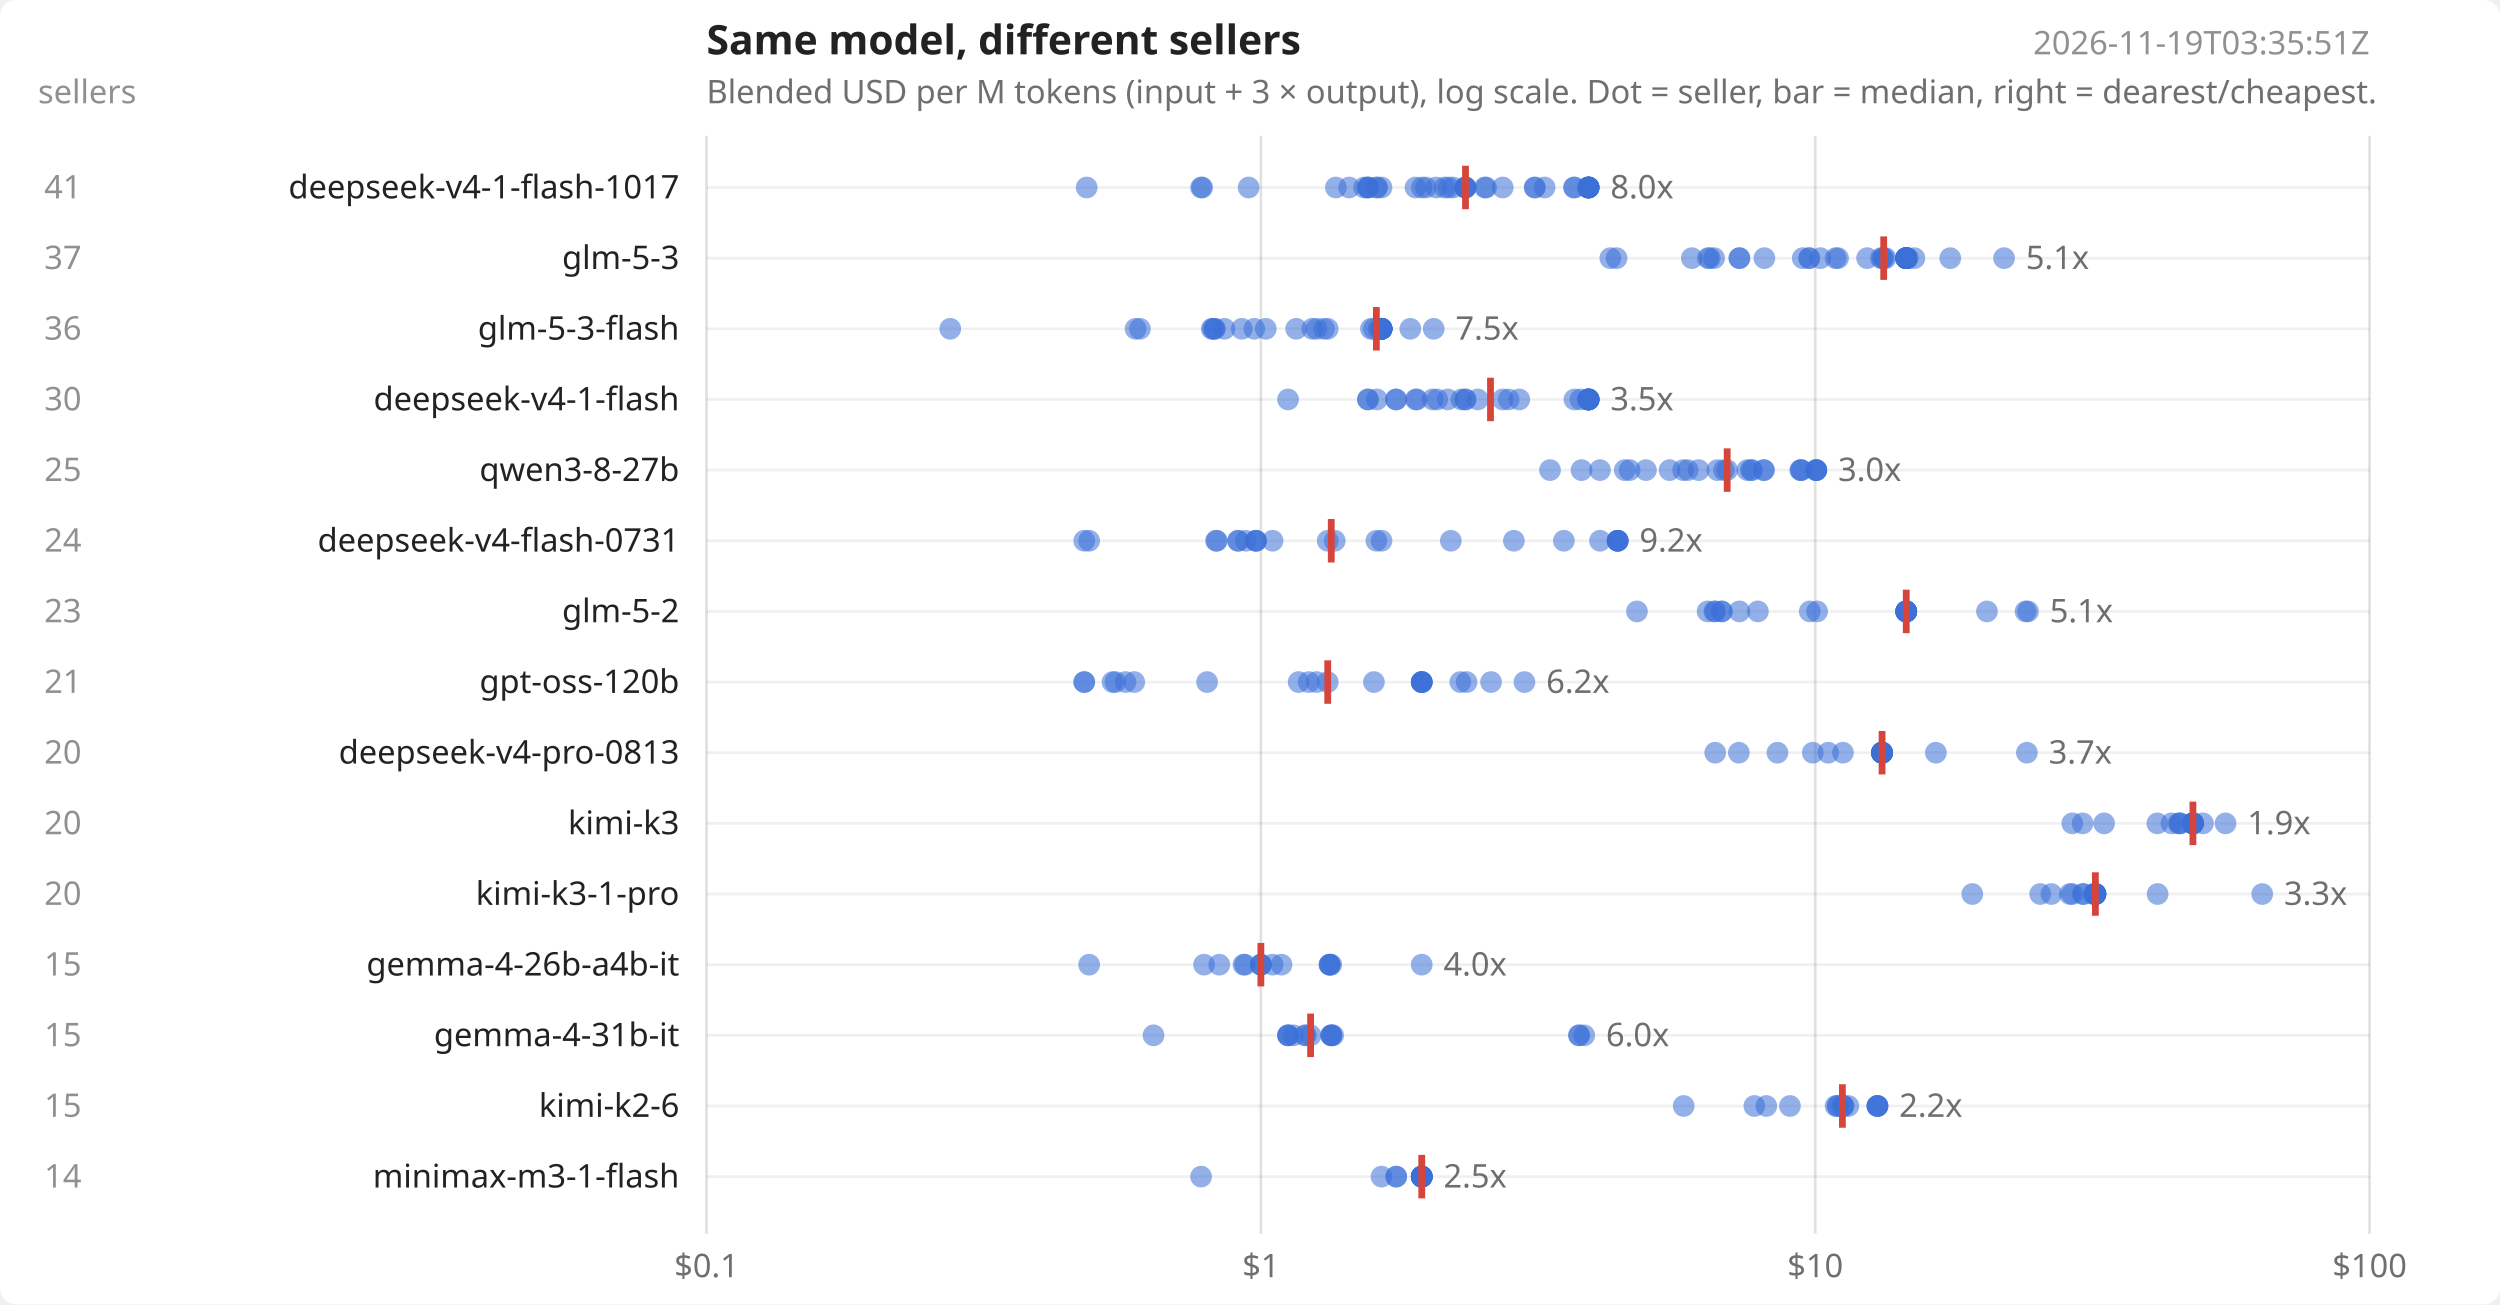
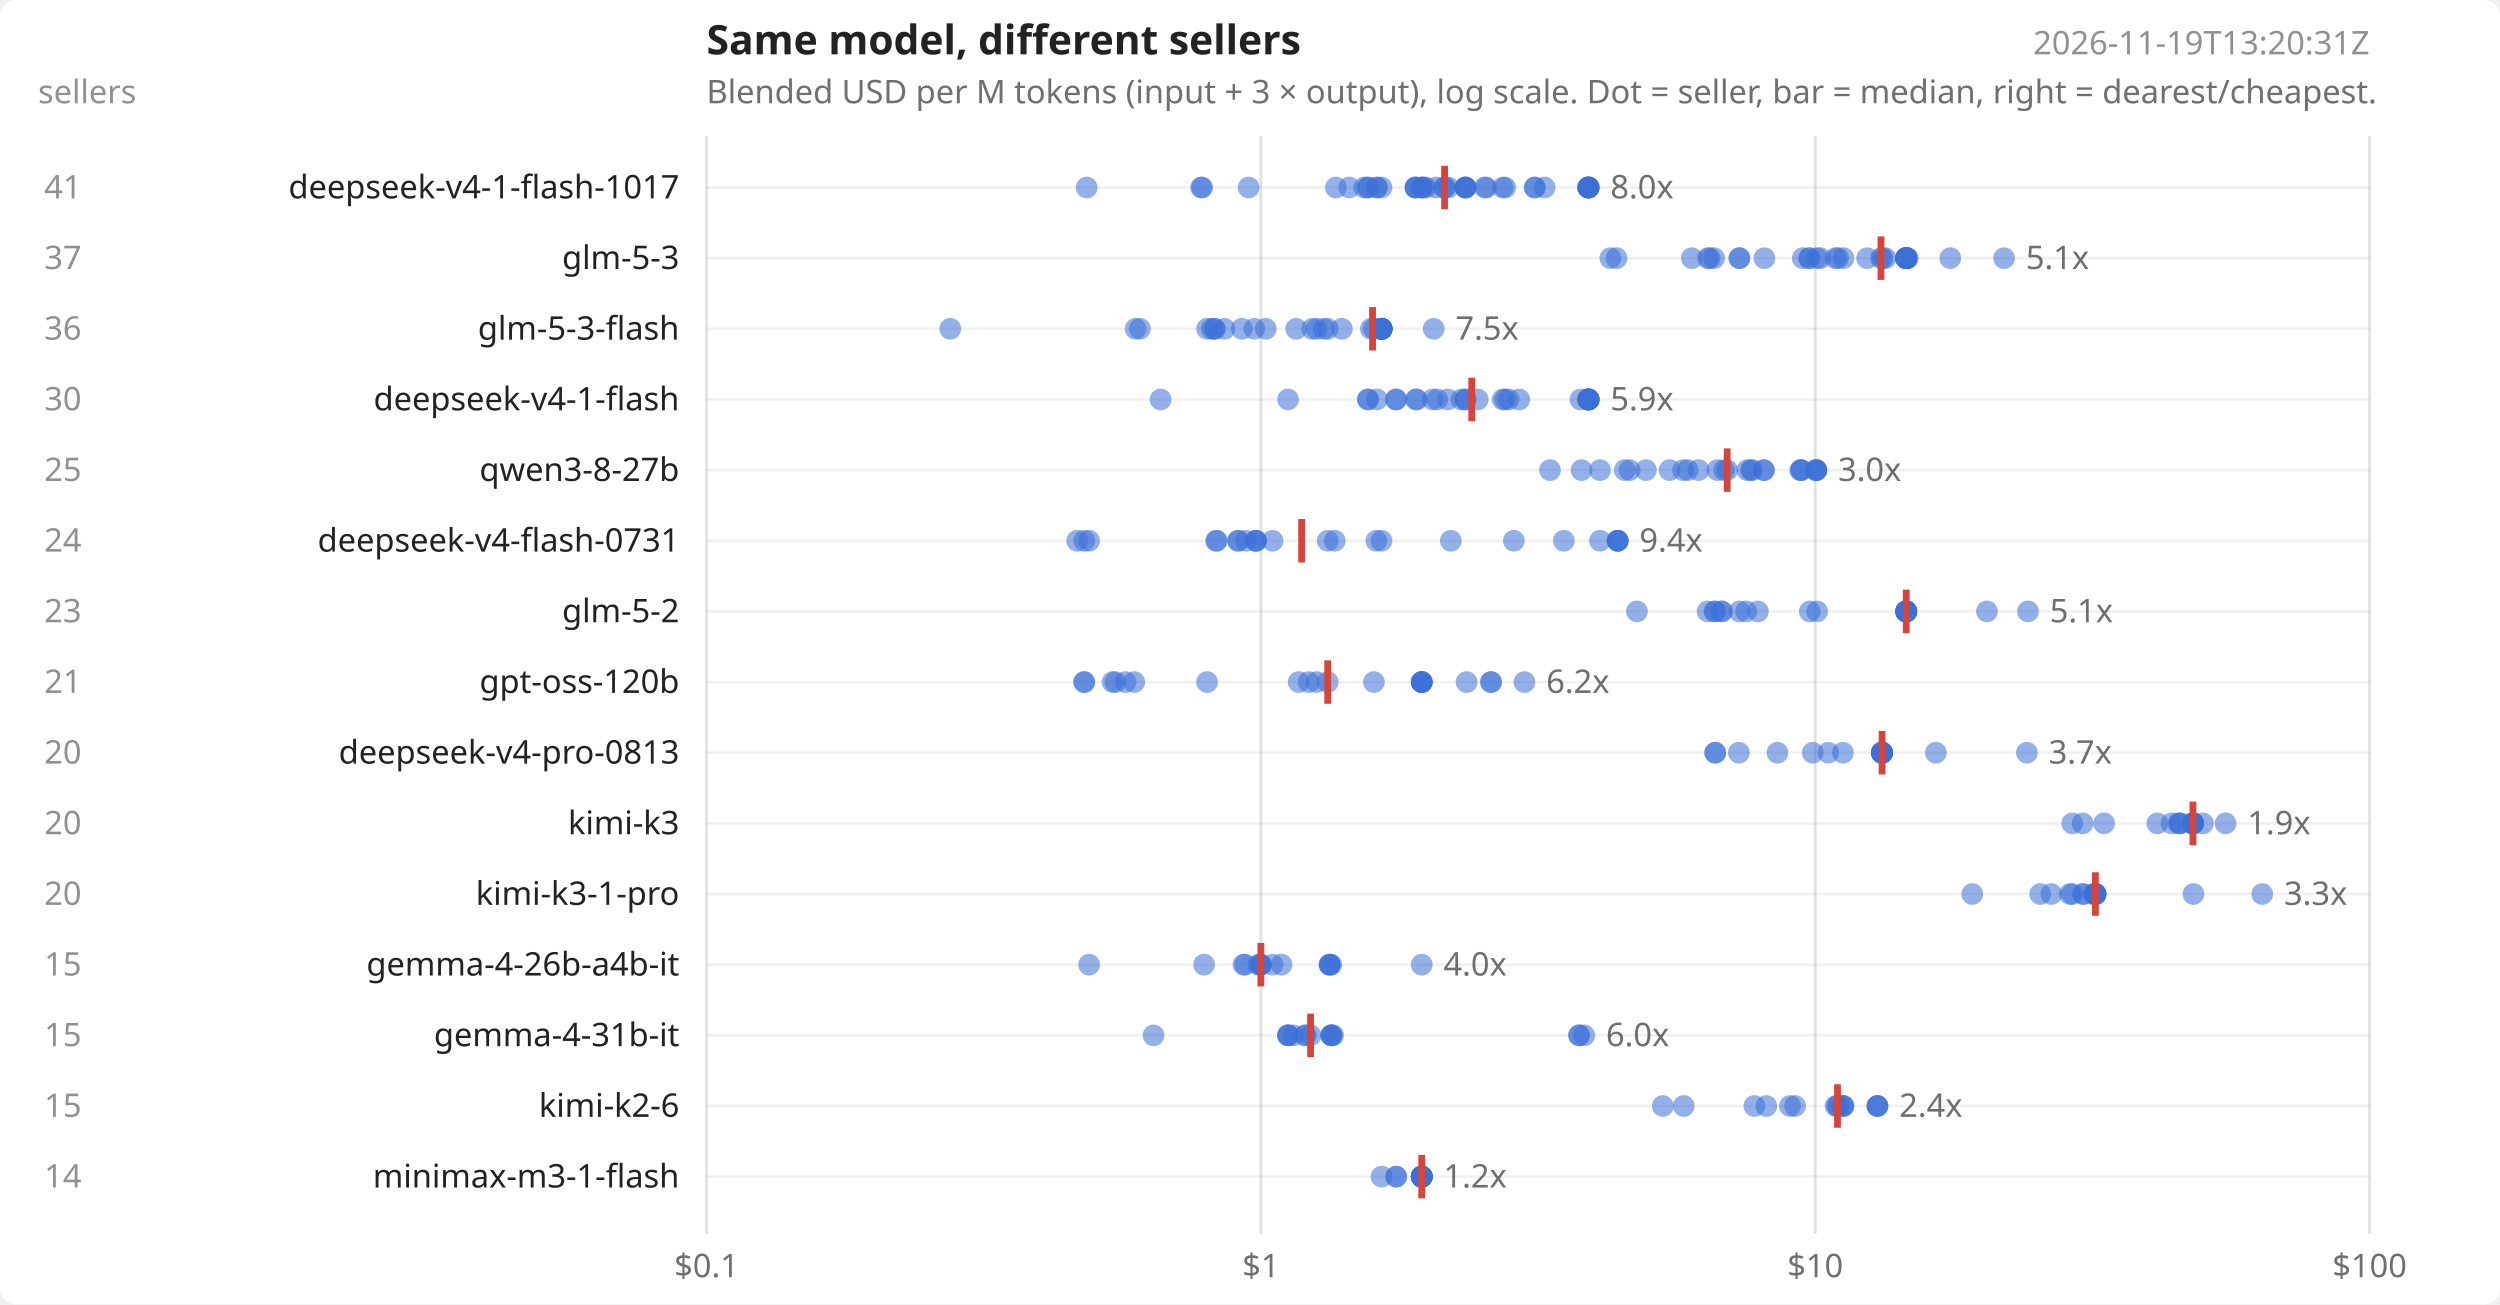
<svg xmlns="http://www.w3.org/2000/svg" width="920" height="480" viewBox="0 0 920 480" font-family="system-ui,sans-serif" font-size="12" fill="#222">
  <rect width="920" height="480" fill="#ffffff" rx="6" />
  <text x="260" y="20" font-size="15" font-weight="600">Same model, different sellers</text>
  <text x="260" y="38" opacity=".65">Blended USD per M tokens (input + 3 × output), log scale. Dot = seller, bar = median, right = dearest/cheapest.</text>
-   <text x="872" y="20" text-anchor="end" opacity=".5">2026-11-19T03:35:51Z</text>
+   <text x="872" y="20" text-anchor="end" opacity=".5">2026-11-19T13:20:31Z</text>
  <text x="14" y="38" opacity=".5">sellers</text>
  <line x1="260.0" x2="260.0" y1="50" y2="454" stroke="#000" stroke-opacity=".12" />
  <text x="260.0" y="470" text-anchor="middle" opacity=".65">$0.1</text>
  <line x1="464.0" x2="464.0" y1="50" y2="454" stroke="#000" stroke-opacity=".12" />
  <text x="464.0" y="470" text-anchor="middle" opacity=".65">$1</text>
  <line x1="668.0" x2="668.0" y1="50" y2="454" stroke="#000" stroke-opacity=".12" />
  <text x="668.0" y="470" text-anchor="middle" opacity=".65">$10</text>
  <line x1="872.0" x2="872.0" y1="50" y2="454" stroke="#000" stroke-opacity=".12" />
  <text x="872.0" y="470" text-anchor="middle" opacity=".65">$100</text>
  <line x1="260" x2="872" y1="69.0" y2="69.0" stroke="#000" stroke-opacity=".06" />
  <text x="250" y="73.0" text-anchor="end">deepseek-v4-1-flash-1017</text>
  <text x="30" y="73.0" text-anchor="end" opacity=".5">41</text>
  <circle cx="399.9" cy="69.0" r="4" fill="#3b6fd6" fill-opacity=".55" />
  <circle cx="442.0" cy="69.0" r="4" fill="#3b6fd6" fill-opacity=".55" />
  <circle cx="442.4" cy="69.0" r="4" fill="#3b6fd6" fill-opacity=".55" />
  <circle cx="459.5" cy="69.0" r="4" fill="#3b6fd6" fill-opacity=".55" />
  <circle cx="491.6" cy="69.0" r="4" fill="#3b6fd6" fill-opacity=".55" />
  <circle cx="496.5" cy="69.0" r="4" fill="#3b6fd6" fill-opacity=".55" />
  <circle cx="502.0" cy="69.0" r="4" fill="#3b6fd6" fill-opacity=".55" />
  <circle cx="503.4" cy="69.0" r="4" fill="#3b6fd6" fill-opacity=".55" />
  <circle cx="503.4" cy="69.0" r="4" fill="#3b6fd6" fill-opacity=".55" />
-   <circle cx="503.4" cy="69.0" r="4" fill="#3b6fd6" fill-opacity=".55" />
  <circle cx="506.7" cy="69.0" r="4" fill="#3b6fd6" fill-opacity=".55" />
  <circle cx="506.7" cy="69.0" r="4" fill="#3b6fd6" fill-opacity=".55" />
  <circle cx="508.4" cy="69.0" r="4" fill="#3b6fd6" fill-opacity=".55" />
  <circle cx="520.9" cy="69.0" r="4" fill="#3b6fd6" fill-opacity=".55" />
+   <circle cx="520.9" cy="69.0" r="4" fill="#3b6fd6" fill-opacity=".55" />
+   <circle cx="520.9" cy="69.0" r="4" fill="#3b6fd6" fill-opacity=".55" />
  <circle cx="523.2" cy="69.0" r="4" fill="#3b6fd6" fill-opacity=".55" />
+   <circle cx="523.2" cy="69.0" r="4" fill="#3b6fd6" fill-opacity=".55" />
+   <circle cx="523.8" cy="69.0" r="4" fill="#3b6fd6" fill-opacity=".55" />
  <circle cx="524.7" cy="69.0" r="4" fill="#3b6fd6" fill-opacity=".55" />
  <circle cx="528.5" cy="69.0" r="4" fill="#3b6fd6" fill-opacity=".55" />
  <circle cx="531.6" cy="69.0" r="4" fill="#3b6fd6" fill-opacity=".55" />
+   <circle cx="531.6" cy="69.0" r="4" fill="#3b6fd6" fill-opacity=".55" />
  <circle cx="533.0" cy="69.0" r="4" fill="#3b6fd6" fill-opacity=".55" />
-   <circle cx="534.7" cy="69.0" r="4" fill="#3b6fd6" fill-opacity=".55" />
  <circle cx="539.3" cy="69.0" r="4" fill="#3b6fd6" fill-opacity=".55" />
  <circle cx="539.3" cy="69.0" r="4" fill="#3b6fd6" fill-opacity=".55" />
  <circle cx="539.3" cy="69.0" r="4" fill="#3b6fd6" fill-opacity=".55" />
  <circle cx="539.3" cy="69.0" r="4" fill="#3b6fd6" fill-opacity=".55" />
  <circle cx="546.4" cy="69.0" r="4" fill="#3b6fd6" fill-opacity=".55" />
  <circle cx="546.9" cy="69.0" r="4" fill="#3b6fd6" fill-opacity=".55" />
  <circle cx="553.0" cy="69.0" r="4" fill="#3b6fd6" fill-opacity=".55" />
+   <circle cx="553.9" cy="69.0" r="4" fill="#3b6fd6" fill-opacity=".55" />
  <circle cx="564.8" cy="69.0" r="4" fill="#3b6fd6" fill-opacity=".55" />
  <circle cx="564.8" cy="69.0" r="4" fill="#3b6fd6" fill-opacity=".55" />
  <circle cx="568.4" cy="69.0" r="4" fill="#3b6fd6" fill-opacity=".55" />
-   <circle cx="579.2" cy="69.0" r="4" fill="#3b6fd6" fill-opacity=".55" />
-   <circle cx="579.4" cy="69.0" r="4" fill="#3b6fd6" fill-opacity=".55" />
  <circle cx="584.3" cy="69.0" r="4" fill="#3b6fd6" fill-opacity=".55" />
  <circle cx="584.6" cy="69.0" r="4" fill="#3b6fd6" fill-opacity=".55" />
  <circle cx="584.6" cy="69.0" r="4" fill="#3b6fd6" fill-opacity=".55" />
  <circle cx="584.6" cy="69.0" r="4" fill="#3b6fd6" fill-opacity=".55" />
  <circle cx="584.6" cy="69.0" r="4" fill="#3b6fd6" fill-opacity=".55" />
  <circle cx="584.6" cy="69.0" r="4" fill="#3b6fd6" fill-opacity=".55" />
  <circle cx="584.6" cy="69.0" r="4" fill="#3b6fd6" fill-opacity=".55" />
-   <circle cx="584.6" cy="69.0" r="4" fill="#3b6fd6" fill-opacity=".55" />
-   <circle cx="584.6" cy="69.0" r="4" fill="#3b6fd6" fill-opacity=".55" />
-   <line x1="539.3" x2="539.3" y1="61.0" y2="77.0" stroke="#d6453b" stroke-width="2.5" />
+   <line x1="531.6" x2="531.6" y1="61.0" y2="77.0" stroke="#d6453b" stroke-width="2.5" />
  <text x="592.6" y="73.0" opacity=".65">8.0x</text>
  <line x1="260" x2="872" y1="95.0" y2="95.0" stroke="#000" stroke-opacity=".06" />
  <text x="250" y="99.0" text-anchor="end">glm-5-3</text>
  <text x="30" y="99.0" text-anchor="end" opacity=".5">37</text>
  <circle cx="592.6" cy="95.0" r="4" fill="#3b6fd6" fill-opacity=".55" />
  <circle cx="594.9" cy="95.0" r="4" fill="#3b6fd6" fill-opacity=".55" />
  <circle cx="622.6" cy="95.0" r="4" fill="#3b6fd6" fill-opacity=".55" />
  <circle cx="628.5" cy="95.0" r="4" fill="#3b6fd6" fill-opacity=".55" />
  <circle cx="629.2" cy="95.0" r="4" fill="#3b6fd6" fill-opacity=".55" />
  <circle cx="630.8" cy="95.0" r="4" fill="#3b6fd6" fill-opacity=".55" />
  <circle cx="640.1" cy="95.0" r="4" fill="#3b6fd6" fill-opacity=".55" />
  <circle cx="640.1" cy="95.0" r="4" fill="#3b6fd6" fill-opacity=".55" />
  <circle cx="649.3" cy="95.0" r="4" fill="#3b6fd6" fill-opacity=".55" />
  <circle cx="663.4" cy="95.0" r="4" fill="#3b6fd6" fill-opacity=".55" />
  <circle cx="665.8" cy="95.0" r="4" fill="#3b6fd6" fill-opacity=".55" />
  <circle cx="665.8" cy="95.0" r="4" fill="#3b6fd6" fill-opacity=".55" />
+   <circle cx="668.6" cy="95.0" r="4" fill="#3b6fd6" fill-opacity=".55" />
  <circle cx="669.9" cy="95.0" r="4" fill="#3b6fd6" fill-opacity=".55" />
  <circle cx="675.5" cy="95.0" r="4" fill="#3b6fd6" fill-opacity=".55" />
  <circle cx="676.4" cy="95.0" r="4" fill="#3b6fd6" fill-opacity=".55" />
+   <circle cx="678.4" cy="95.0" r="4" fill="#3b6fd6" fill-opacity=".55" />
  <circle cx="687.1" cy="95.0" r="4" fill="#3b6fd6" fill-opacity=".55" />
  <circle cx="692.2" cy="95.0" r="4" fill="#3b6fd6" fill-opacity=".55" />
  <circle cx="692.8" cy="95.0" r="4" fill="#3b6fd6" fill-opacity=".55" />
-   <circle cx="693.2" cy="95.0" r="4" fill="#3b6fd6" fill-opacity=".55" />
  <circle cx="693.9" cy="95.0" r="4" fill="#3b6fd6" fill-opacity=".55" />
  <circle cx="701.5" cy="95.0" r="4" fill="#3b6fd6" fill-opacity=".55" />
  <circle cx="701.5" cy="95.0" r="4" fill="#3b6fd6" fill-opacity=".55" />
  <circle cx="701.5" cy="95.0" r="4" fill="#3b6fd6" fill-opacity=".55" />
  <circle cx="701.5" cy="95.0" r="4" fill="#3b6fd6" fill-opacity=".55" />
  <circle cx="701.5" cy="95.0" r="4" fill="#3b6fd6" fill-opacity=".55" />
  <circle cx="701.5" cy="95.0" r="4" fill="#3b6fd6" fill-opacity=".55" />
  <circle cx="701.5" cy="95.0" r="4" fill="#3b6fd6" fill-opacity=".55" />
  <circle cx="701.5" cy="95.0" r="4" fill="#3b6fd6" fill-opacity=".55" />
  <circle cx="701.5" cy="95.0" r="4" fill="#3b6fd6" fill-opacity=".55" />
  <circle cx="701.5" cy="95.0" r="4" fill="#3b6fd6" fill-opacity=".55" />
  <circle cx="701.5" cy="95.0" r="4" fill="#3b6fd6" fill-opacity=".55" />
  <circle cx="701.5" cy="95.0" r="4" fill="#3b6fd6" fill-opacity=".55" />
  <circle cx="701.5" cy="95.0" r="4" fill="#3b6fd6" fill-opacity=".55" />
  <circle cx="702.1" cy="95.0" r="4" fill="#3b6fd6" fill-opacity=".55" />
-   <circle cx="704.5" cy="95.0" r="4" fill="#3b6fd6" fill-opacity=".55" />
  <circle cx="717.7" cy="95.0" r="4" fill="#3b6fd6" fill-opacity=".55" />
  <circle cx="737.5" cy="95.0" r="4" fill="#3b6fd6" fill-opacity=".55" />
-   <line x1="693.2" x2="693.2" y1="87.0" y2="103.0" stroke="#d6453b" stroke-width="2.5" />
+   <line x1="692.2" x2="692.2" y1="87.0" y2="103.0" stroke="#d6453b" stroke-width="2.5" />
  <text x="745.5" y="99.0" opacity=".65">5.1x</text>
  <line x1="260" x2="872" y1="121.0" y2="121.0" stroke="#000" stroke-opacity=".06" />
  <text x="250" y="125.0" text-anchor="end">glm-5-3-flash</text>
  <text x="30" y="125.0" text-anchor="end" opacity=".5">36</text>
  <circle cx="349.7" cy="121.0" r="4" fill="#3b6fd6" fill-opacity=".55" />
  <circle cx="417.9" cy="121.0" r="4" fill="#3b6fd6" fill-opacity=".55" />
  <circle cx="419.5" cy="121.0" r="4" fill="#3b6fd6" fill-opacity=".55" />
+   <circle cx="444.2" cy="121.0" r="4" fill="#3b6fd6" fill-opacity=".55" />
  <circle cx="445.9" cy="121.0" r="4" fill="#3b6fd6" fill-opacity=".55" />
-   <circle cx="446.4" cy="121.0" r="4" fill="#3b6fd6" fill-opacity=".55" />
  <circle cx="447.0" cy="121.0" r="4" fill="#3b6fd6" fill-opacity=".55" />
  <circle cx="447.0" cy="121.0" r="4" fill="#3b6fd6" fill-opacity=".55" />
  <circle cx="450.6" cy="121.0" r="4" fill="#3b6fd6" fill-opacity=".55" />
  <circle cx="457.0" cy="121.0" r="4" fill="#3b6fd6" fill-opacity=".55" />
  <circle cx="461.6" cy="121.0" r="4" fill="#3b6fd6" fill-opacity=".55" />
  <circle cx="465.8" cy="121.0" r="4" fill="#3b6fd6" fill-opacity=".55" />
  <circle cx="477.0" cy="121.0" r="4" fill="#3b6fd6" fill-opacity=".55" />
  <circle cx="482.9" cy="121.0" r="4" fill="#3b6fd6" fill-opacity=".55" />
  <circle cx="484.5" cy="121.0" r="4" fill="#3b6fd6" fill-opacity=".55" />
  <circle cx="487.2" cy="121.0" r="4" fill="#3b6fd6" fill-opacity=".55" />
  <circle cx="488.6" cy="121.0" r="4" fill="#3b6fd6" fill-opacity=".55" />
+   <circle cx="493.8" cy="121.0" r="4" fill="#3b6fd6" fill-opacity=".55" />
  <circle cx="504.5" cy="121.0" r="4" fill="#3b6fd6" fill-opacity=".55" />
  <circle cx="505.6" cy="121.0" r="4" fill="#3b6fd6" fill-opacity=".55" />
-   <circle cx="507.3" cy="121.0" r="4" fill="#3b6fd6" fill-opacity=".55" />
-   <circle cx="508.4" cy="121.0" r="4" fill="#3b6fd6" fill-opacity=".55" />
-   <circle cx="508.4" cy="121.0" r="4" fill="#3b6fd6" fill-opacity=".55" />
-   <circle cx="508.4" cy="121.0" r="4" fill="#3b6fd6" fill-opacity=".55" />
-   <circle cx="508.4" cy="121.0" r="4" fill="#3b6fd6" fill-opacity=".55" />
-   <circle cx="508.4" cy="121.0" r="4" fill="#3b6fd6" fill-opacity=".55" />
-   <circle cx="508.4" cy="121.0" r="4" fill="#3b6fd6" fill-opacity=".55" />
-   <circle cx="508.4" cy="121.0" r="4" fill="#3b6fd6" fill-opacity=".55" />
-   <circle cx="508.4" cy="121.0" r="4" fill="#3b6fd6" fill-opacity=".55" />
-   <circle cx="508.4" cy="121.0" r="4" fill="#3b6fd6" fill-opacity=".55" />
-   <circle cx="508.4" cy="121.0" r="4" fill="#3b6fd6" fill-opacity=".55" />
-   <circle cx="508.4" cy="121.0" r="4" fill="#3b6fd6" fill-opacity=".55" />
-   <circle cx="508.4" cy="121.0" r="4" fill="#3b6fd6" fill-opacity=".55" />
-   <circle cx="508.4" cy="121.0" r="4" fill="#3b6fd6" fill-opacity=".55" />
-   <circle cx="508.4" cy="121.0" r="4" fill="#3b6fd6" fill-opacity=".55" />
-   <circle cx="508.4" cy="121.0" r="4" fill="#3b6fd6" fill-opacity=".55" />
-   <circle cx="519.0" cy="121.0" r="4" fill="#3b6fd6" fill-opacity=".55" />
+   <circle cx="508.4" cy="121.0" r="4" fill="#3b6fd6" fill-opacity=".55" />
+   <circle cx="508.4" cy="121.0" r="4" fill="#3b6fd6" fill-opacity=".55" />
+   <circle cx="508.4" cy="121.0" r="4" fill="#3b6fd6" fill-opacity=".55" />
+   <circle cx="508.4" cy="121.0" r="4" fill="#3b6fd6" fill-opacity=".55" />
+   <circle cx="508.4" cy="121.0" r="4" fill="#3b6fd6" fill-opacity=".55" />
+   <circle cx="508.4" cy="121.0" r="4" fill="#3b6fd6" fill-opacity=".55" />
+   <circle cx="508.4" cy="121.0" r="4" fill="#3b6fd6" fill-opacity=".55" />
+   <circle cx="508.4" cy="121.0" r="4" fill="#3b6fd6" fill-opacity=".55" />
+   <circle cx="508.4" cy="121.0" r="4" fill="#3b6fd6" fill-opacity=".55" />
+   <circle cx="508.4" cy="121.0" r="4" fill="#3b6fd6" fill-opacity=".55" />
+   <circle cx="508.4" cy="121.0" r="4" fill="#3b6fd6" fill-opacity=".55" />
+   <circle cx="508.4" cy="121.0" r="4" fill="#3b6fd6" fill-opacity=".55" />
+   <circle cx="508.4" cy="121.0" r="4" fill="#3b6fd6" fill-opacity=".55" />
+   <circle cx="508.4" cy="121.0" r="4" fill="#3b6fd6" fill-opacity=".55" />
+   <circle cx="508.4" cy="121.0" r="4" fill="#3b6fd6" fill-opacity=".55" />
+   <circle cx="508.4" cy="121.0" r="4" fill="#3b6fd6" fill-opacity=".55" />
  <circle cx="527.6" cy="121.0" r="4" fill="#3b6fd6" fill-opacity=".55" />
-   <line x1="506.5" x2="506.5" y1="113.0" y2="129.0" stroke="#d6453b" stroke-width="2.5" />
+   <line x1="505.1" x2="505.1" y1="113.0" y2="129.0" stroke="#d6453b" stroke-width="2.5" />
  <text x="535.6" y="125.0" opacity=".65">7.5x</text>
  <line x1="260" x2="872" y1="147.0" y2="147.0" stroke="#000" stroke-opacity=".06" />
  <text x="250" y="151.0" text-anchor="end">deepseek-v4-1-flash</text>
  <text x="30" y="151.0" text-anchor="end" opacity=".5">30</text>
+   <circle cx="427.1" cy="147.0" r="4" fill="#3b6fd6" fill-opacity=".55" />
  <circle cx="474.0" cy="147.0" r="4" fill="#3b6fd6" fill-opacity=".55" />
  <circle cx="503.4" cy="147.0" r="4" fill="#3b6fd6" fill-opacity=".55" />
  <circle cx="503.4" cy="147.0" r="4" fill="#3b6fd6" fill-opacity=".55" />
  <circle cx="506.7" cy="147.0" r="4" fill="#3b6fd6" fill-opacity=".55" />
  <circle cx="513.7" cy="147.0" r="4" fill="#3b6fd6" fill-opacity=".55" />
  <circle cx="513.8" cy="147.0" r="4" fill="#3b6fd6" fill-opacity=".55" />
  <circle cx="521.0" cy="147.0" r="4" fill="#3b6fd6" fill-opacity=".55" />
  <circle cx="521.4" cy="147.0" r="4" fill="#3b6fd6" fill-opacity=".55" />
  <circle cx="527.2" cy="147.0" r="4" fill="#3b6fd6" fill-opacity=".55" />
  <circle cx="528.9" cy="147.0" r="4" fill="#3b6fd6" fill-opacity=".55" />
  <circle cx="532.8" cy="147.0" r="4" fill="#3b6fd6" fill-opacity=".55" />
  <circle cx="537.8" cy="147.0" r="4" fill="#3b6fd6" fill-opacity=".55" />
  <circle cx="539.3" cy="147.0" r="4" fill="#3b6fd6" fill-opacity=".55" />
  <circle cx="539.3" cy="147.0" r="4" fill="#3b6fd6" fill-opacity=".55" />
  <circle cx="543.8" cy="147.0" r="4" fill="#3b6fd6" fill-opacity=".55" />
  <circle cx="553.0" cy="147.0" r="4" fill="#3b6fd6" fill-opacity=".55" />
+   <circle cx="553.9" cy="147.0" r="4" fill="#3b6fd6" fill-opacity=".55" />
  <circle cx="555.2" cy="147.0" r="4" fill="#3b6fd6" fill-opacity=".55" />
  <circle cx="559.1" cy="147.0" r="4" fill="#3b6fd6" fill-opacity=".55" />
-   <circle cx="579.4" cy="147.0" r="4" fill="#3b6fd6" fill-opacity=".55" />
  <circle cx="581.6" cy="147.0" r="4" fill="#3b6fd6" fill-opacity=".55" />
  <circle cx="584.3" cy="147.0" r="4" fill="#3b6fd6" fill-opacity=".55" />
  <circle cx="584.6" cy="147.0" r="4" fill="#3b6fd6" fill-opacity=".55" />
  <circle cx="584.6" cy="147.0" r="4" fill="#3b6fd6" fill-opacity=".55" />
  <circle cx="584.6" cy="147.0" r="4" fill="#3b6fd6" fill-opacity=".55" />
  <circle cx="584.6" cy="147.0" r="4" fill="#3b6fd6" fill-opacity=".55" />
  <circle cx="584.6" cy="147.0" r="4" fill="#3b6fd6" fill-opacity=".55" />
  <circle cx="584.6" cy="147.0" r="4" fill="#3b6fd6" fill-opacity=".55" />
  <circle cx="584.6" cy="147.0" r="4" fill="#3b6fd6" fill-opacity=".55" />
  <circle cx="584.6" cy="147.0" r="4" fill="#3b6fd6" fill-opacity=".55" />
-   <circle cx="584.6" cy="147.0" r="4" fill="#3b6fd6" fill-opacity=".55" />
-   <line x1="548.5" x2="548.5" y1="139.0" y2="155.0" stroke="#d6453b" stroke-width="2.5" />
-   <text x="592.6" y="151.0" opacity=".65">3.5x</text>
+   <line x1="541.6" x2="541.6" y1="139.0" y2="155.0" stroke="#d6453b" stroke-width="2.5" />
+   <text x="592.6" y="151.0" opacity=".65">5.9x</text>
  <line x1="260" x2="872" y1="173.0" y2="173.0" stroke="#000" stroke-opacity=".06" />
  <text x="250" y="177.0" text-anchor="end">qwen3-8-27b</text>
  <text x="30" y="177.0" text-anchor="end" opacity=".5">25</text>
  <circle cx="570.4" cy="173.0" r="4" fill="#3b6fd6" fill-opacity=".55" />
  <circle cx="582.0" cy="173.0" r="4" fill="#3b6fd6" fill-opacity=".55" />
  <circle cx="588.8" cy="173.0" r="4" fill="#3b6fd6" fill-opacity=".55" />
  <circle cx="597.9" cy="173.0" r="4" fill="#3b6fd6" fill-opacity=".55" />
  <circle cx="599.7" cy="173.0" r="4" fill="#3b6fd6" fill-opacity=".55" />
  <circle cx="605.7" cy="173.0" r="4" fill="#3b6fd6" fill-opacity=".55" />
  <circle cx="614.4" cy="173.0" r="4" fill="#3b6fd6" fill-opacity=".55" />
  <circle cx="619.4" cy="173.0" r="4" fill="#3b6fd6" fill-opacity=".55" />
  <circle cx="621.1" cy="173.0" r="4" fill="#3b6fd6" fill-opacity=".55" />
  <circle cx="625.1" cy="173.0" r="4" fill="#3b6fd6" fill-opacity=".55" />
  <circle cx="632.0" cy="173.0" r="4" fill="#3b6fd6" fill-opacity=".55" />
  <circle cx="634.4" cy="173.0" r="4" fill="#3b6fd6" fill-opacity=".55" />
  <circle cx="635.6" cy="173.0" r="4" fill="#3b6fd6" fill-opacity=".55" />
  <circle cx="643.0" cy="173.0" r="4" fill="#3b6fd6" fill-opacity=".55" />
  <circle cx="644.3" cy="173.0" r="4" fill="#3b6fd6" fill-opacity=".55" />
  <circle cx="644.8" cy="173.0" r="4" fill="#3b6fd6" fill-opacity=".55" />
  <circle cx="649.1" cy="173.0" r="4" fill="#3b6fd6" fill-opacity=".55" />
  <circle cx="649.1" cy="173.0" r="4" fill="#3b6fd6" fill-opacity=".55" />
  <circle cx="662.5" cy="173.0" r="4" fill="#3b6fd6" fill-opacity=".55" />
  <circle cx="662.7" cy="173.0" r="4" fill="#3b6fd6" fill-opacity=".55" />
  <circle cx="663.0" cy="173.0" r="4" fill="#3b6fd6" fill-opacity=".55" />
  <circle cx="668.4" cy="173.0" r="4" fill="#3b6fd6" fill-opacity=".55" />
  <circle cx="668.4" cy="173.0" r="4" fill="#3b6fd6" fill-opacity=".55" />
  <circle cx="668.4" cy="173.0" r="4" fill="#3b6fd6" fill-opacity=".55" />
  <circle cx="668.4" cy="173.0" r="4" fill="#3b6fd6" fill-opacity=".55" />
  <line x1="635.6" x2="635.6" y1="165.0" y2="181.0" stroke="#d6453b" stroke-width="2.5" />
  <text x="676.4" y="177.0" opacity=".65">3.0x</text>
  <line x1="260" x2="872" y1="199.0" y2="199.0" stroke="#000" stroke-opacity=".06" />
  <text x="250" y="203.0" text-anchor="end">deepseek-v4-flash-0731</text>
  <text x="30" y="203.0" text-anchor="end" opacity=".5">24</text>
+   <circle cx="396.4" cy="199.0" r="4" fill="#3b6fd6" fill-opacity=".55" />
  <circle cx="399.0" cy="199.0" r="4" fill="#3b6fd6" fill-opacity=".55" />
  <circle cx="400.8" cy="199.0" r="4" fill="#3b6fd6" fill-opacity=".55" />
  <circle cx="447.5" cy="199.0" r="4" fill="#3b6fd6" fill-opacity=".55" />
  <circle cx="447.8" cy="199.0" r="4" fill="#3b6fd6" fill-opacity=".55" />
  <circle cx="455.6" cy="199.0" r="4" fill="#3b6fd6" fill-opacity=".55" />
  <circle cx="455.6" cy="199.0" r="4" fill="#3b6fd6" fill-opacity=".55" />
  <circle cx="458.5" cy="199.0" r="4" fill="#3b6fd6" fill-opacity=".55" />
  <circle cx="462.2" cy="199.0" r="4" fill="#3b6fd6" fill-opacity=".55" />
  <circle cx="462.2" cy="199.0" r="4" fill="#3b6fd6" fill-opacity=".55" />
  <circle cx="462.2" cy="199.0" r="4" fill="#3b6fd6" fill-opacity=".55" />
  <circle cx="468.3" cy="199.0" r="4" fill="#3b6fd6" fill-opacity=".55" />
  <circle cx="488.6" cy="199.0" r="4" fill="#3b6fd6" fill-opacity=".55" />
  <circle cx="491.2" cy="199.0" r="4" fill="#3b6fd6" fill-opacity=".55" />
  <circle cx="506.5" cy="199.0" r="4" fill="#3b6fd6" fill-opacity=".55" />
  <circle cx="508.4" cy="199.0" r="4" fill="#3b6fd6" fill-opacity=".55" />
  <circle cx="533.9" cy="199.0" r="4" fill="#3b6fd6" fill-opacity=".55" />
  <circle cx="557.1" cy="199.0" r="4" fill="#3b6fd6" fill-opacity=".55" />
  <circle cx="575.5" cy="199.0" r="4" fill="#3b6fd6" fill-opacity=".55" />
  <circle cx="588.8" cy="199.0" r="4" fill="#3b6fd6" fill-opacity=".55" />
  <circle cx="595.3" cy="199.0" r="4" fill="#3b6fd6" fill-opacity=".55" />
  <circle cx="595.3" cy="199.0" r="4" fill="#3b6fd6" fill-opacity=".55" />
  <circle cx="595.3" cy="199.0" r="4" fill="#3b6fd6" fill-opacity=".55" />
  <circle cx="595.3" cy="199.0" r="4" fill="#3b6fd6" fill-opacity=".55" />
-   <circle cx="595.3" cy="199.0" r="4" fill="#3b6fd6" fill-opacity=".55" />
-   <line x1="489.9" x2="489.9" y1="191.0" y2="207.0" stroke="#d6453b" stroke-width="2.5" />
-   <text x="603.3" y="203.0" opacity=".65">9.2x</text>
+   <line x1="479.0" x2="479.0" y1="191.0" y2="207.0" stroke="#d6453b" stroke-width="2.5" />
+   <text x="603.3" y="203.0" opacity=".65">9.4x</text>
  <line x1="260" x2="872" y1="225.0" y2="225.0" stroke="#000" stroke-opacity=".06" />
  <text x="250" y="229.0" text-anchor="end">glm-5-2</text>
  <text x="30" y="229.0" text-anchor="end" opacity=".5">23</text>
  <circle cx="602.4" cy="225.0" r="4" fill="#3b6fd6" fill-opacity=".55" />
  <circle cx="628.4" cy="225.0" r="4" fill="#3b6fd6" fill-opacity=".55" />
  <circle cx="630.9" cy="225.0" r="4" fill="#3b6fd6" fill-opacity=".55" />
  <circle cx="631.2" cy="225.0" r="4" fill="#3b6fd6" fill-opacity=".55" />
  <circle cx="633.5" cy="225.0" r="4" fill="#3b6fd6" fill-opacity=".55" />
  <circle cx="633.7" cy="225.0" r="4" fill="#3b6fd6" fill-opacity=".55" />
  <circle cx="640.1" cy="225.0" r="4" fill="#3b6fd6" fill-opacity=".55" />
+   <circle cx="642.6" cy="225.0" r="4" fill="#3b6fd6" fill-opacity=".55" />
  <circle cx="646.9" cy="225.0" r="4" fill="#3b6fd6" fill-opacity=".55" />
  <circle cx="666.0" cy="225.0" r="4" fill="#3b6fd6" fill-opacity=".55" />
  <circle cx="668.7" cy="225.0" r="4" fill="#3b6fd6" fill-opacity=".55" />
  <circle cx="701.5" cy="225.0" r="4" fill="#3b6fd6" fill-opacity=".55" />
  <circle cx="701.5" cy="225.0" r="4" fill="#3b6fd6" fill-opacity=".55" />
  <circle cx="701.5" cy="225.0" r="4" fill="#3b6fd6" fill-opacity=".55" />
  <circle cx="701.5" cy="225.0" r="4" fill="#3b6fd6" fill-opacity=".55" />
  <circle cx="701.5" cy="225.0" r="4" fill="#3b6fd6" fill-opacity=".55" />
  <circle cx="701.5" cy="225.0" r="4" fill="#3b6fd6" fill-opacity=".55" />
  <circle cx="701.5" cy="225.0" r="4" fill="#3b6fd6" fill-opacity=".55" />
  <circle cx="701.5" cy="225.0" r="4" fill="#3b6fd6" fill-opacity=".55" />
  <circle cx="701.5" cy="225.0" r="4" fill="#3b6fd6" fill-opacity=".55" />
  <circle cx="701.5" cy="225.0" r="4" fill="#3b6fd6" fill-opacity=".55" />
  <circle cx="731.2" cy="225.0" r="4" fill="#3b6fd6" fill-opacity=".55" />
-   <circle cx="745.4" cy="225.0" r="4" fill="#3b6fd6" fill-opacity=".55" />
  <circle cx="746.3" cy="225.0" r="4" fill="#3b6fd6" fill-opacity=".55" />
  <line x1="701.5" x2="701.5" y1="217.0" y2="233.0" stroke="#d6453b" stroke-width="2.5" />
  <text x="754.3" y="229.0" opacity=".65">5.1x</text>
  <line x1="260" x2="872" y1="251.0" y2="251.0" stroke="#000" stroke-opacity=".06" />
  <text x="250" y="255.0" text-anchor="end">gpt-oss-120b</text>
  <text x="30" y="255.0" text-anchor="end" opacity=".5">21</text>
  <circle cx="399.0" cy="251.0" r="4" fill="#3b6fd6" fill-opacity=".55" />
  <circle cx="399.0" cy="251.0" r="4" fill="#3b6fd6" fill-opacity=".55" />
  <circle cx="409.4" cy="251.0" r="4" fill="#3b6fd6" fill-opacity=".55" />
  <circle cx="410.5" cy="251.0" r="4" fill="#3b6fd6" fill-opacity=".55" />
  <circle cx="414.2" cy="251.0" r="4" fill="#3b6fd6" fill-opacity=".55" />
  <circle cx="417.4" cy="251.0" r="4" fill="#3b6fd6" fill-opacity=".55" />
  <circle cx="444.2" cy="251.0" r="4" fill="#3b6fd6" fill-opacity=".55" />
  <circle cx="477.9" cy="251.0" r="4" fill="#3b6fd6" fill-opacity=".55" />
  <circle cx="481.6" cy="251.0" r="4" fill="#3b6fd6" fill-opacity=".55" />
  <circle cx="484.5" cy="251.0" r="4" fill="#3b6fd6" fill-opacity=".55" />
  <circle cx="488.6" cy="251.0" r="4" fill="#3b6fd6" fill-opacity=".55" />
  <circle cx="505.6" cy="251.0" r="4" fill="#3b6fd6" fill-opacity=".55" />
  <circle cx="523.2" cy="251.0" r="4" fill="#3b6fd6" fill-opacity=".55" />
  <circle cx="523.2" cy="251.0" r="4" fill="#3b6fd6" fill-opacity=".55" />
  <circle cx="523.2" cy="251.0" r="4" fill="#3b6fd6" fill-opacity=".55" />
  <circle cx="523.2" cy="251.0" r="4" fill="#3b6fd6" fill-opacity=".55" />
  <circle cx="523.2" cy="251.0" r="4" fill="#3b6fd6" fill-opacity=".55" />
-   <circle cx="537.4" cy="251.0" r="4" fill="#3b6fd6" fill-opacity=".55" />
  <circle cx="539.7" cy="251.0" r="4" fill="#3b6fd6" fill-opacity=".55" />
+   <circle cx="548.7" cy="251.0" r="4" fill="#3b6fd6" fill-opacity=".55" />
  <circle cx="548.7" cy="251.0" r="4" fill="#3b6fd6" fill-opacity=".55" />
  <circle cx="561.0" cy="251.0" r="4" fill="#3b6fd6" fill-opacity=".55" />
  <line x1="488.6" x2="488.6" y1="243.0" y2="259.0" stroke="#d6453b" stroke-width="2.5" />
  <text x="569.0" y="255.0" opacity=".65">6.2x</text>
  <line x1="260" x2="872" y1="277.0" y2="277.0" stroke="#000" stroke-opacity=".06" />
  <text x="250" y="281.0" text-anchor="end">deepseek-v4-pro-0813</text>
  <text x="30" y="281.0" text-anchor="end" opacity=".5">20</text>
  <circle cx="631.2" cy="277.0" r="4" fill="#3b6fd6" fill-opacity=".55" />
+   <circle cx="631.2" cy="277.0" r="4" fill="#3b6fd6" fill-opacity=".55" />
  <circle cx="639.9" cy="277.0" r="4" fill="#3b6fd6" fill-opacity=".55" />
  <circle cx="654.1" cy="277.0" r="4" fill="#3b6fd6" fill-opacity=".55" />
  <circle cx="667.1" cy="277.0" r="4" fill="#3b6fd6" fill-opacity=".55" />
  <circle cx="672.8" cy="277.0" r="4" fill="#3b6fd6" fill-opacity=".55" />
  <circle cx="678.2" cy="277.0" r="4" fill="#3b6fd6" fill-opacity=".55" />
  <circle cx="692.5" cy="277.0" r="4" fill="#3b6fd6" fill-opacity=".55" />
  <circle cx="692.5" cy="277.0" r="4" fill="#3b6fd6" fill-opacity=".55" />
-   <circle cx="692.6" cy="277.0" r="4" fill="#3b6fd6" fill-opacity=".55" />
-   <circle cx="692.6" cy="277.0" r="4" fill="#3b6fd6" fill-opacity=".55" />
+   <circle cx="692.5" cy="277.0" r="4" fill="#3b6fd6" fill-opacity=".55" />
  <circle cx="692.6" cy="277.0" r="4" fill="#3b6fd6" fill-opacity=".55" />
  <circle cx="692.6" cy="277.0" r="4" fill="#3b6fd6" fill-opacity=".55" />
  <circle cx="692.6" cy="277.0" r="4" fill="#3b6fd6" fill-opacity=".55" />
  <circle cx="692.6" cy="277.0" r="4" fill="#3b6fd6" fill-opacity=".55" />
  <circle cx="692.6" cy="277.0" r="4" fill="#3b6fd6" fill-opacity=".55" />
  <circle cx="692.6" cy="277.0" r="4" fill="#3b6fd6" fill-opacity=".55" />
  <circle cx="692.6" cy="277.0" r="4" fill="#3b6fd6" fill-opacity=".55" />
  <circle cx="692.6" cy="277.0" r="4" fill="#3b6fd6" fill-opacity=".55" />
  <circle cx="712.4" cy="277.0" r="4" fill="#3b6fd6" fill-opacity=".55" />
  <circle cx="745.9" cy="277.0" r="4" fill="#3b6fd6" fill-opacity=".55" />
  <line x1="692.6" x2="692.6" y1="269.0" y2="285.0" stroke="#d6453b" stroke-width="2.5" />
  <text x="753.9" y="281.0" opacity=".65">3.7x</text>
  <line x1="260" x2="872" y1="303.0" y2="303.0" stroke="#000" stroke-opacity=".06" />
  <text x="250" y="307.0" text-anchor="end">kimi-k3</text>
  <text x="30" y="307.0" text-anchor="end" opacity=".5">20</text>
  <circle cx="762.6" cy="303.0" r="4" fill="#3b6fd6" fill-opacity=".55" />
  <circle cx="766.4" cy="303.0" r="4" fill="#3b6fd6" fill-opacity=".55" />
  <circle cx="774.3" cy="303.0" r="4" fill="#3b6fd6" fill-opacity=".55" />
  <circle cx="793.9" cy="303.0" r="4" fill="#3b6fd6" fill-opacity=".55" />
  <circle cx="799.1" cy="303.0" r="4" fill="#3b6fd6" fill-opacity=".55" />
  <circle cx="801.7" cy="303.0" r="4" fill="#3b6fd6" fill-opacity=".55" />
  <circle cx="802.1" cy="303.0" r="4" fill="#3b6fd6" fill-opacity=".55" />
  <circle cx="802.4" cy="303.0" r="4" fill="#3b6fd6" fill-opacity=".55" />
  <circle cx="807.0" cy="303.0" r="4" fill="#3b6fd6" fill-opacity=".55" />
  <circle cx="807.0" cy="303.0" r="4" fill="#3b6fd6" fill-opacity=".55" />
  <circle cx="807.0" cy="303.0" r="4" fill="#3b6fd6" fill-opacity=".55" />
  <circle cx="807.0" cy="303.0" r="4" fill="#3b6fd6" fill-opacity=".55" />
  <circle cx="807.0" cy="303.0" r="4" fill="#3b6fd6" fill-opacity=".55" />
  <circle cx="807.0" cy="303.0" r="4" fill="#3b6fd6" fill-opacity=".55" />
  <circle cx="807.0" cy="303.0" r="4" fill="#3b6fd6" fill-opacity=".55" />
  <circle cx="807.0" cy="303.0" r="4" fill="#3b6fd6" fill-opacity=".55" />
  <circle cx="807.0" cy="303.0" r="4" fill="#3b6fd6" fill-opacity=".55" />
  <circle cx="807.0" cy="303.0" r="4" fill="#3b6fd6" fill-opacity=".55" />
  <circle cx="810.7" cy="303.0" r="4" fill="#3b6fd6" fill-opacity=".55" />
  <circle cx="819.0" cy="303.0" r="4" fill="#3b6fd6" fill-opacity=".55" />
  <line x1="807.0" x2="807.0" y1="295.0" y2="311.0" stroke="#d6453b" stroke-width="2.5" />
  <text x="827.0" y="307.0" opacity=".65">1.9x</text>
  <line x1="260" x2="872" y1="329.0" y2="329.0" stroke="#000" stroke-opacity=".06" />
  <text x="250" y="333.0" text-anchor="end">kimi-k3-1-pro</text>
  <text x="30" y="333.0" text-anchor="end" opacity=".5">20</text>
  <circle cx="725.8" cy="329.0" r="4" fill="#3b6fd6" fill-opacity=".55" />
  <circle cx="750.8" cy="329.0" r="4" fill="#3b6fd6" fill-opacity=".55" />
  <circle cx="754.9" cy="329.0" r="4" fill="#3b6fd6" fill-opacity=".55" />
  <circle cx="761.7" cy="329.0" r="4" fill="#3b6fd6" fill-opacity=".55" />
  <circle cx="762.6" cy="329.0" r="4" fill="#3b6fd6" fill-opacity=".55" />
  <circle cx="766.5" cy="329.0" r="4" fill="#3b6fd6" fill-opacity=".55" />
  <circle cx="766.7" cy="329.0" r="4" fill="#3b6fd6" fill-opacity=".55" />
  <circle cx="770.4" cy="329.0" r="4" fill="#3b6fd6" fill-opacity=".55" />
  <circle cx="771.1" cy="329.0" r="4" fill="#3b6fd6" fill-opacity=".55" />
  <circle cx="771.1" cy="329.0" r="4" fill="#3b6fd6" fill-opacity=".55" />
  <circle cx="771.1" cy="329.0" r="4" fill="#3b6fd6" fill-opacity=".55" />
  <circle cx="771.1" cy="329.0" r="4" fill="#3b6fd6" fill-opacity=".55" />
  <circle cx="771.1" cy="329.0" r="4" fill="#3b6fd6" fill-opacity=".55" />
  <circle cx="771.1" cy="329.0" r="4" fill="#3b6fd6" fill-opacity=".55" />
  <circle cx="771.1" cy="329.0" r="4" fill="#3b6fd6" fill-opacity=".55" />
  <circle cx="771.1" cy="329.0" r="4" fill="#3b6fd6" fill-opacity=".55" />
  <circle cx="771.1" cy="329.0" r="4" fill="#3b6fd6" fill-opacity=".55" />
  <circle cx="771.1" cy="329.0" r="4" fill="#3b6fd6" fill-opacity=".55" />
-   <circle cx="794.0" cy="329.0" r="4" fill="#3b6fd6" fill-opacity=".55" />
+   <circle cx="807.2" cy="329.0" r="4" fill="#3b6fd6" fill-opacity=".55" />
  <circle cx="832.5" cy="329.0" r="4" fill="#3b6fd6" fill-opacity=".55" />
  <line x1="771.1" x2="771.1" y1="321.0" y2="337.0" stroke="#d6453b" stroke-width="2.5" />
  <text x="840.5" y="333.0" opacity=".65">3.3x</text>
  <line x1="260" x2="872" y1="355.0" y2="355.0" stroke="#000" stroke-opacity=".06" />
  <text x="250" y="359.0" text-anchor="end">gemma-4-26b-a4b-it</text>
  <text x="30" y="359.0" text-anchor="end" opacity=".5">15</text>
  <circle cx="400.8" cy="355.0" r="4" fill="#3b6fd6" fill-opacity=".55" />
  <circle cx="443.1" cy="355.0" r="4" fill="#3b6fd6" fill-opacity=".55" />
-   <circle cx="448.7" cy="355.0" r="4" fill="#3b6fd6" fill-opacity=".55" />
  <circle cx="457.6" cy="355.0" r="4" fill="#3b6fd6" fill-opacity=".55" />
  <circle cx="458.2" cy="355.0" r="4" fill="#3b6fd6" fill-opacity=".55" />
+   <circle cx="463.1" cy="355.0" r="4" fill="#3b6fd6" fill-opacity=".55" />
  <circle cx="464.0" cy="355.0" r="4" fill="#3b6fd6" fill-opacity=".55" />
  <circle cx="464.0" cy="355.0" r="4" fill="#3b6fd6" fill-opacity=".55" />
  <circle cx="464.0" cy="355.0" r="4" fill="#3b6fd6" fill-opacity=".55" />
  <circle cx="468.3" cy="355.0" r="4" fill="#3b6fd6" fill-opacity=".55" />
  <circle cx="471.6" cy="355.0" r="4" fill="#3b6fd6" fill-opacity=".55" />
  <circle cx="489.3" cy="355.0" r="4" fill="#3b6fd6" fill-opacity=".55" />
  <circle cx="489.3" cy="355.0" r="4" fill="#3b6fd6" fill-opacity=".55" />
  <circle cx="489.3" cy="355.0" r="4" fill="#3b6fd6" fill-opacity=".55" />
  <circle cx="489.9" cy="355.0" r="4" fill="#3b6fd6" fill-opacity=".55" />
  <circle cx="523.2" cy="355.0" r="4" fill="#3b6fd6" fill-opacity=".55" />
  <line x1="464.0" x2="464.0" y1="347.0" y2="363.0" stroke="#d6453b" stroke-width="2.5" />
  <text x="531.2" y="359.0" opacity=".65">4.0x</text>
  <line x1="260" x2="872" y1="381.0" y2="381.0" stroke="#000" stroke-opacity=".06" />
  <text x="250" y="385.0" text-anchor="end">gemma-4-31b-it</text>
  <text x="30" y="385.0" text-anchor="end" opacity=".5">15</text>
  <circle cx="424.5" cy="381.0" r="4" fill="#3b6fd6" fill-opacity=".55" />
  <circle cx="474.0" cy="381.0" r="4" fill="#3b6fd6" fill-opacity=".55" />
  <circle cx="474.0" cy="381.0" r="4" fill="#3b6fd6" fill-opacity=".55" />
  <circle cx="474.0" cy="381.0" r="4" fill="#3b6fd6" fill-opacity=".55" />
  <circle cx="476.0" cy="381.0" r="4" fill="#3b6fd6" fill-opacity=".55" />
  <circle cx="480.2" cy="381.0" r="4" fill="#3b6fd6" fill-opacity=".55" />
  <circle cx="480.5" cy="381.0" r="4" fill="#3b6fd6" fill-opacity=".55" />
  <circle cx="482.3" cy="381.0" r="4" fill="#3b6fd6" fill-opacity=".55" />
  <circle cx="489.9" cy="381.0" r="4" fill="#3b6fd6" fill-opacity=".55" />
  <circle cx="489.9" cy="381.0" r="4" fill="#3b6fd6" fill-opacity=".55" />
  <circle cx="489.9" cy="381.0" r="4" fill="#3b6fd6" fill-opacity=".55" />
  <circle cx="490.6" cy="381.0" r="4" fill="#3b6fd6" fill-opacity=".55" />
  <circle cx="581.1" cy="381.0" r="4" fill="#3b6fd6" fill-opacity=".55" />
  <circle cx="581.1" cy="381.0" r="4" fill="#3b6fd6" fill-opacity=".55" />
  <circle cx="583.0" cy="381.0" r="4" fill="#3b6fd6" fill-opacity=".55" />
  <line x1="482.3" x2="482.3" y1="373.0" y2="389.0" stroke="#d6453b" stroke-width="2.5" />
  <text x="591.0" y="385.0" opacity=".65">6.0x</text>
  <line x1="260" x2="872" y1="407.0" y2="407.0" stroke="#000" stroke-opacity=".06" />
  <text x="250" y="411.0" text-anchor="end">kimi-k2-6</text>
  <text x="30" y="411.0" text-anchor="end" opacity=".5">15</text>
+   <circle cx="611.9" cy="407.0" r="4" fill="#3b6fd6" fill-opacity=".55" />
  <circle cx="619.6" cy="407.0" r="4" fill="#3b6fd6" fill-opacity=".55" />
  <circle cx="645.6" cy="407.0" r="4" fill="#3b6fd6" fill-opacity=".55" />
  <circle cx="650.0" cy="407.0" r="4" fill="#3b6fd6" fill-opacity=".55" />
  <circle cx="658.7" cy="407.0" r="4" fill="#3b6fd6" fill-opacity=".55" />
+   <circle cx="660.6" cy="407.0" r="4" fill="#3b6fd6" fill-opacity=".55" />
  <circle cx="675.5" cy="407.0" r="4" fill="#3b6fd6" fill-opacity=".55" />
  <circle cx="676.2" cy="407.0" r="4" fill="#3b6fd6" fill-opacity=".55" />
  <circle cx="676.4" cy="407.0" r="4" fill="#3b6fd6" fill-opacity=".55" />
  <circle cx="678.0" cy="407.0" r="4" fill="#3b6fd6" fill-opacity=".55" />
  <circle cx="678.4" cy="407.0" r="4" fill="#3b6fd6" fill-opacity=".55" />
  <circle cx="678.4" cy="407.0" r="4" fill="#3b6fd6" fill-opacity=".55" />
-   <circle cx="680.2" cy="407.0" r="4" fill="#3b6fd6" fill-opacity=".55" />
  <circle cx="690.9" cy="407.0" r="4" fill="#3b6fd6" fill-opacity=".55" />
  <circle cx="690.9" cy="407.0" r="4" fill="#3b6fd6" fill-opacity=".55" />
  <circle cx="690.9" cy="407.0" r="4" fill="#3b6fd6" fill-opacity=".55" />
-   <circle cx="690.9" cy="407.0" r="4" fill="#3b6fd6" fill-opacity=".55" />
-   <line x1="678.0" x2="678.0" y1="399.0" y2="415.0" stroke="#d6453b" stroke-width="2.5" />
-   <text x="698.9" y="411.0" opacity=".65">2.2x</text>
+   <line x1="676.2" x2="676.2" y1="399.0" y2="415.0" stroke="#d6453b" stroke-width="2.5" />
+   <text x="698.9" y="411.0" opacity=".65">2.4x</text>
  <line x1="260" x2="872" y1="433.0" y2="433.0" stroke="#000" stroke-opacity=".06" />
  <text x="250" y="437.0" text-anchor="end">minimax-m3-1-flash</text>
  <text x="30" y="437.0" text-anchor="end" opacity=".5">14</text>
-   <circle cx="442.0" cy="433.0" r="4" fill="#3b6fd6" fill-opacity=".55" />
  <circle cx="508.4" cy="433.0" r="4" fill="#3b6fd6" fill-opacity=".55" />
  <circle cx="513.8" cy="433.0" r="4" fill="#3b6fd6" fill-opacity=".55" />
  <circle cx="513.8" cy="433.0" r="4" fill="#3b6fd6" fill-opacity=".55" />
  <circle cx="523.2" cy="433.0" r="4" fill="#3b6fd6" fill-opacity=".55" />
  <circle cx="523.2" cy="433.0" r="4" fill="#3b6fd6" fill-opacity=".55" />
  <circle cx="523.2" cy="433.0" r="4" fill="#3b6fd6" fill-opacity=".55" />
  <circle cx="523.2" cy="433.0" r="4" fill="#3b6fd6" fill-opacity=".55" />
  <circle cx="523.2" cy="433.0" r="4" fill="#3b6fd6" fill-opacity=".55" />
  <circle cx="523.2" cy="433.0" r="4" fill="#3b6fd6" fill-opacity=".55" />
  <circle cx="523.2" cy="433.0" r="4" fill="#3b6fd6" fill-opacity=".55" />
  <circle cx="523.2" cy="433.0" r="4" fill="#3b6fd6" fill-opacity=".55" />
  <circle cx="523.2" cy="433.0" r="4" fill="#3b6fd6" fill-opacity=".55" />
  <circle cx="523.2" cy="433.0" r="4" fill="#3b6fd6" fill-opacity=".55" />
+   <circle cx="523.2" cy="433.0" r="4" fill="#3b6fd6" fill-opacity=".55" />
  <line x1="523.2" x2="523.2" y1="425.0" y2="441.0" stroke="#d6453b" stroke-width="2.5" />
-   <text x="531.2" y="437.0" opacity=".65">2.5x</text>
+   <text x="531.2" y="437.0" opacity=".65">1.2x</text>
</svg>
